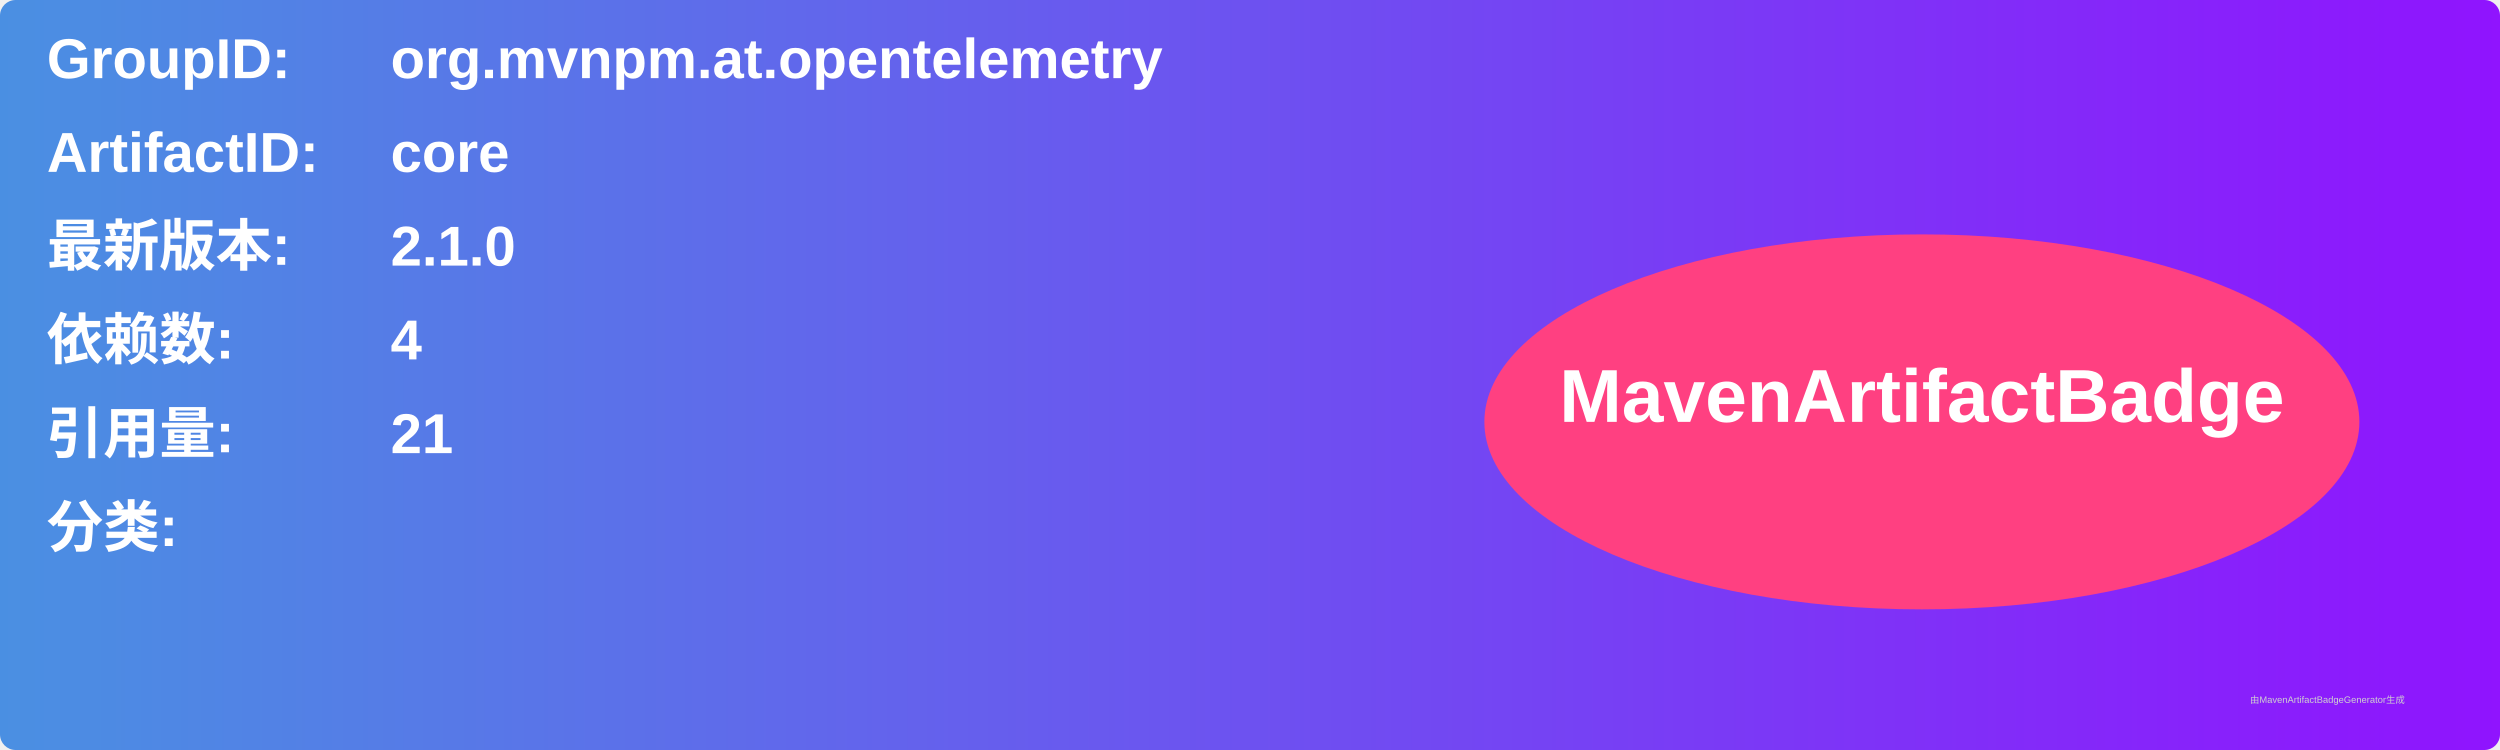
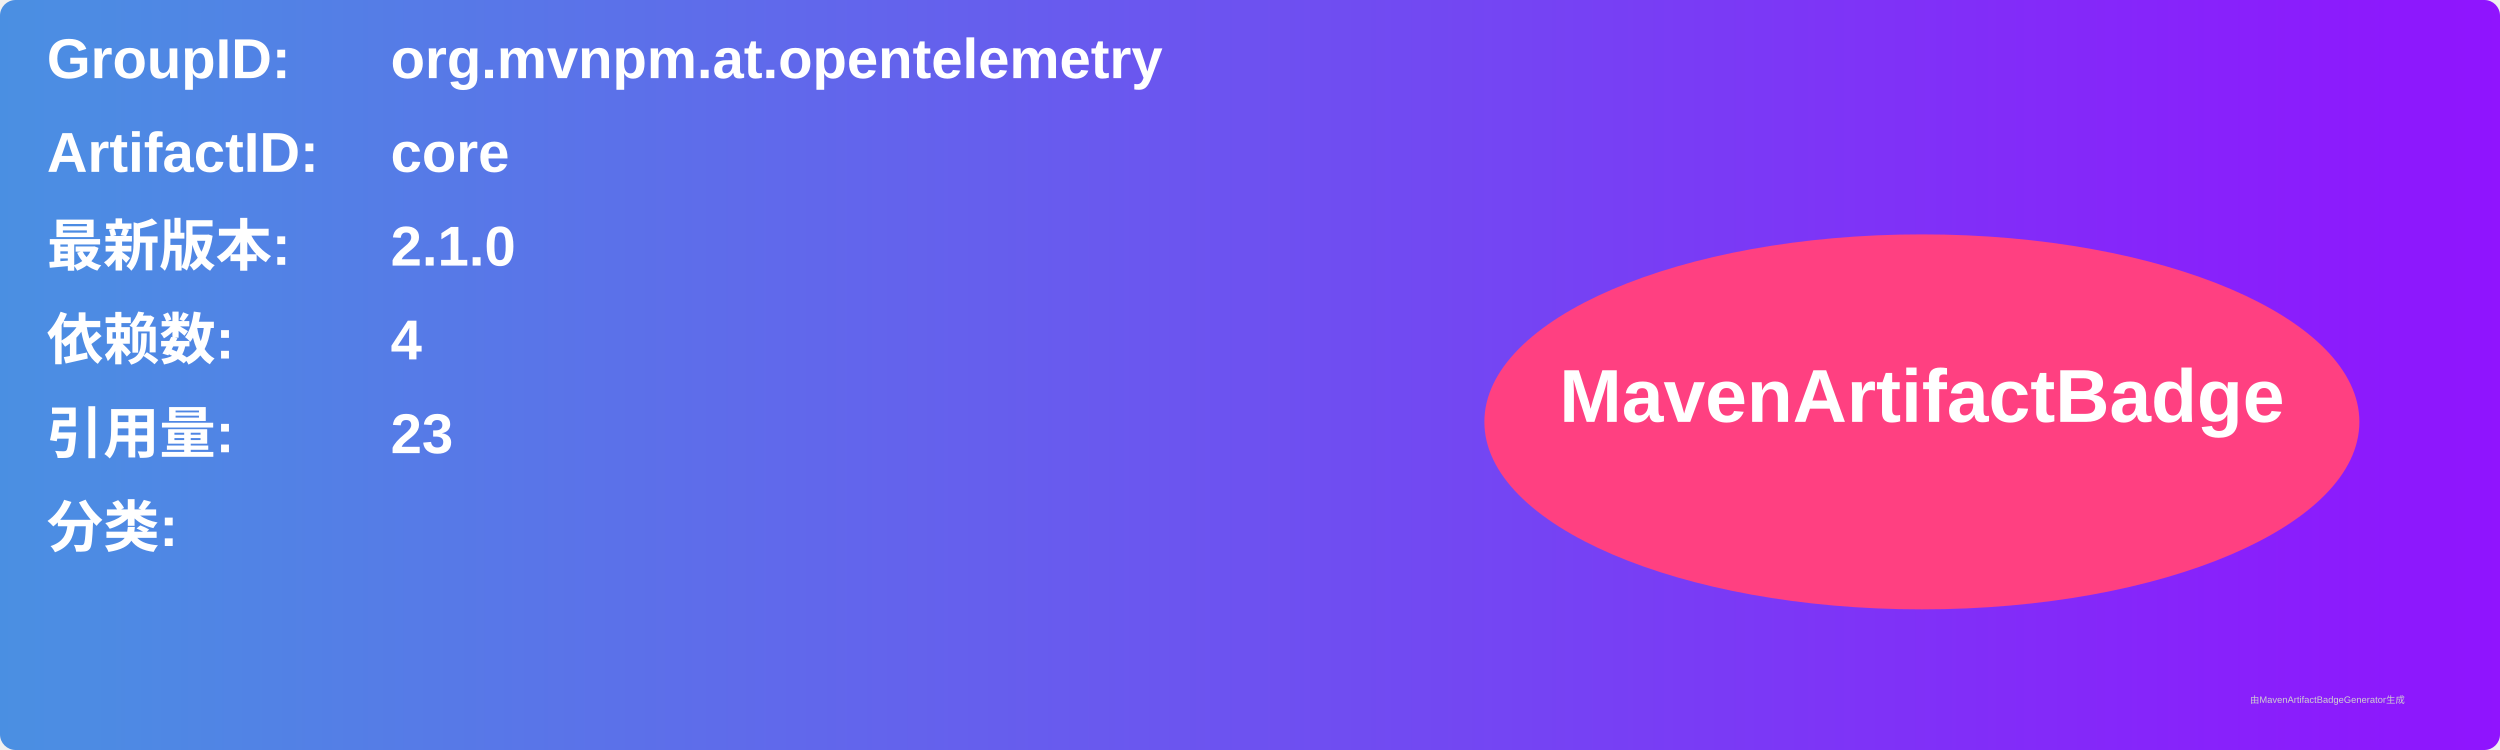
<svg xmlns="http://www.w3.org/2000/svg" width="800" height="240" viewBox="0 0 800 240">
  <linearGradient id="grad" x1="0%" y1="0%" x2="100%" y2="0%">
    <stop offset="0%" stop-color="#4a90e2" />
    <stop offset="100%" stop-color="#9013fe" />
  </linearGradient>
  <rect width="100%" height="100%" rx="5" ry="5" fill="url(#grad)" />
  <g transform="translate(15, 15)">
    <text x="0" y="10" font-family="Arial" font-size="18" fill="white" font-weight="bold" width="260">GroupID:</text>
    <text x="110" y="10" font-family="Arial" font-size="18" fill="white" font-weight="bold" width="460">org.mvnpm.at.opentelemetry</text>
    <text x="0" y="40" font-family="Arial" font-size="18" fill="white" font-weight="bold" width="260">ArtifactID:</text>
    <text x="110" y="40" font-family="Arial" font-size="18" fill="white" font-weight="bold" width="460">core</text>
    <text x="0" y="70" font-family="Arial" font-size="18" fill="white" font-weight="bold">最新版本:</text>
    <text x="110" y="70" font-family="Arial" font-size="18" fill="white" font-weight="bold">
      <tspan font-weight="bold">2.1.0</tspan>
    </text>
    <text x="0" y="100" font-family="Arial" font-size="18" fill="white" font-weight="bold">依赖数: </text>
    <text x="110" y="100" font-family="Arial" font-size="18" fill="white">
      <tspan font-weight="bold">4</tspan>
    </text>
    <text x="0" y="130" font-family="Arial" font-size="18" fill="white" font-weight="bold">引用量: </text>
    <text x="110" y="130" font-family="Arial" font-size="18" fill="white">
-       <tspan font-weight="bold">21</tspan>
+       <tspan font-weight="bold">23</tspan>
    </text>
    <text x="0" y="160" font-family="Arial" font-size="18" fill="white" font-weight="bold">分类:</text>
    <text x="10" y="190" font-family="Arial" font-size="10" fill="white">
      <tspan font-weight="bold" />
    </text>
    <ellipse cx="600" cy="120" rx="140" ry="60" fill="#ff4081" />
    <text x="600" y="120" text-anchor="middle" font-family="Arial" font-size="24" fill="white" font-weight="bold">MavenArtifactBadge</text>
  </g>
  <text x="720" y="225" font-family="Arial" font-size="3" fill="#d0d0d0">由MavenArtifactBadgeGenerator生成</text>
</svg>
